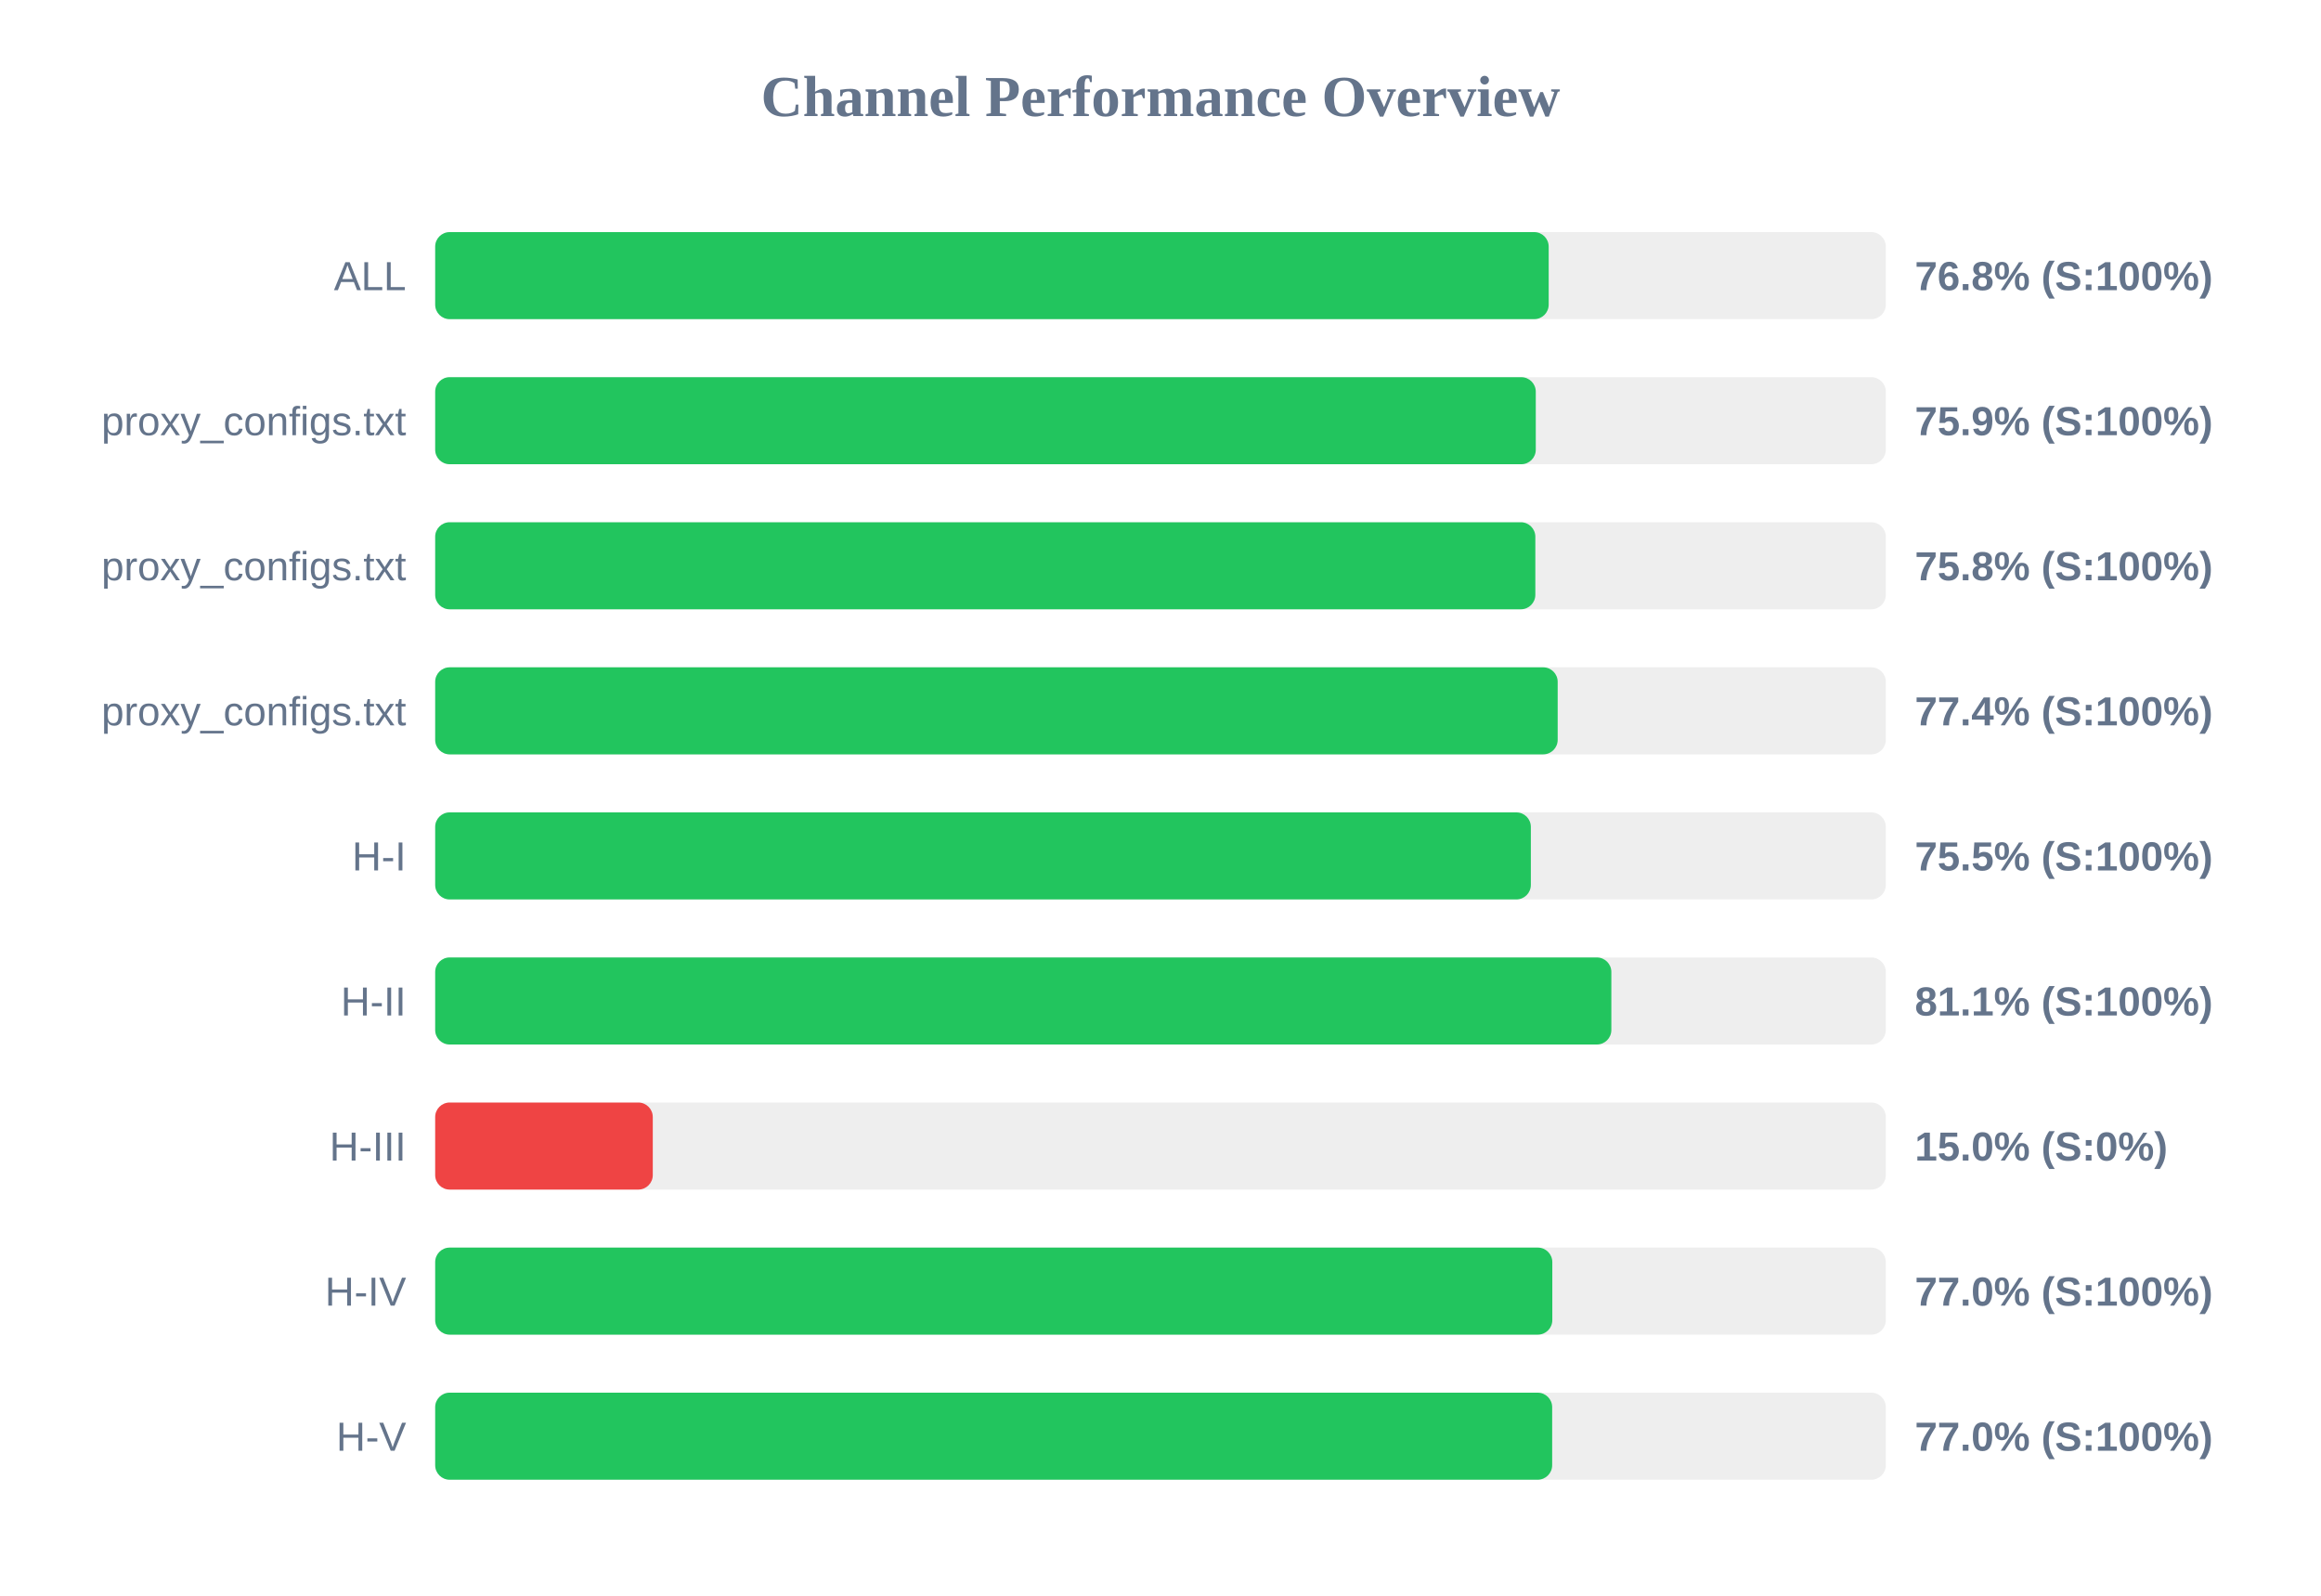
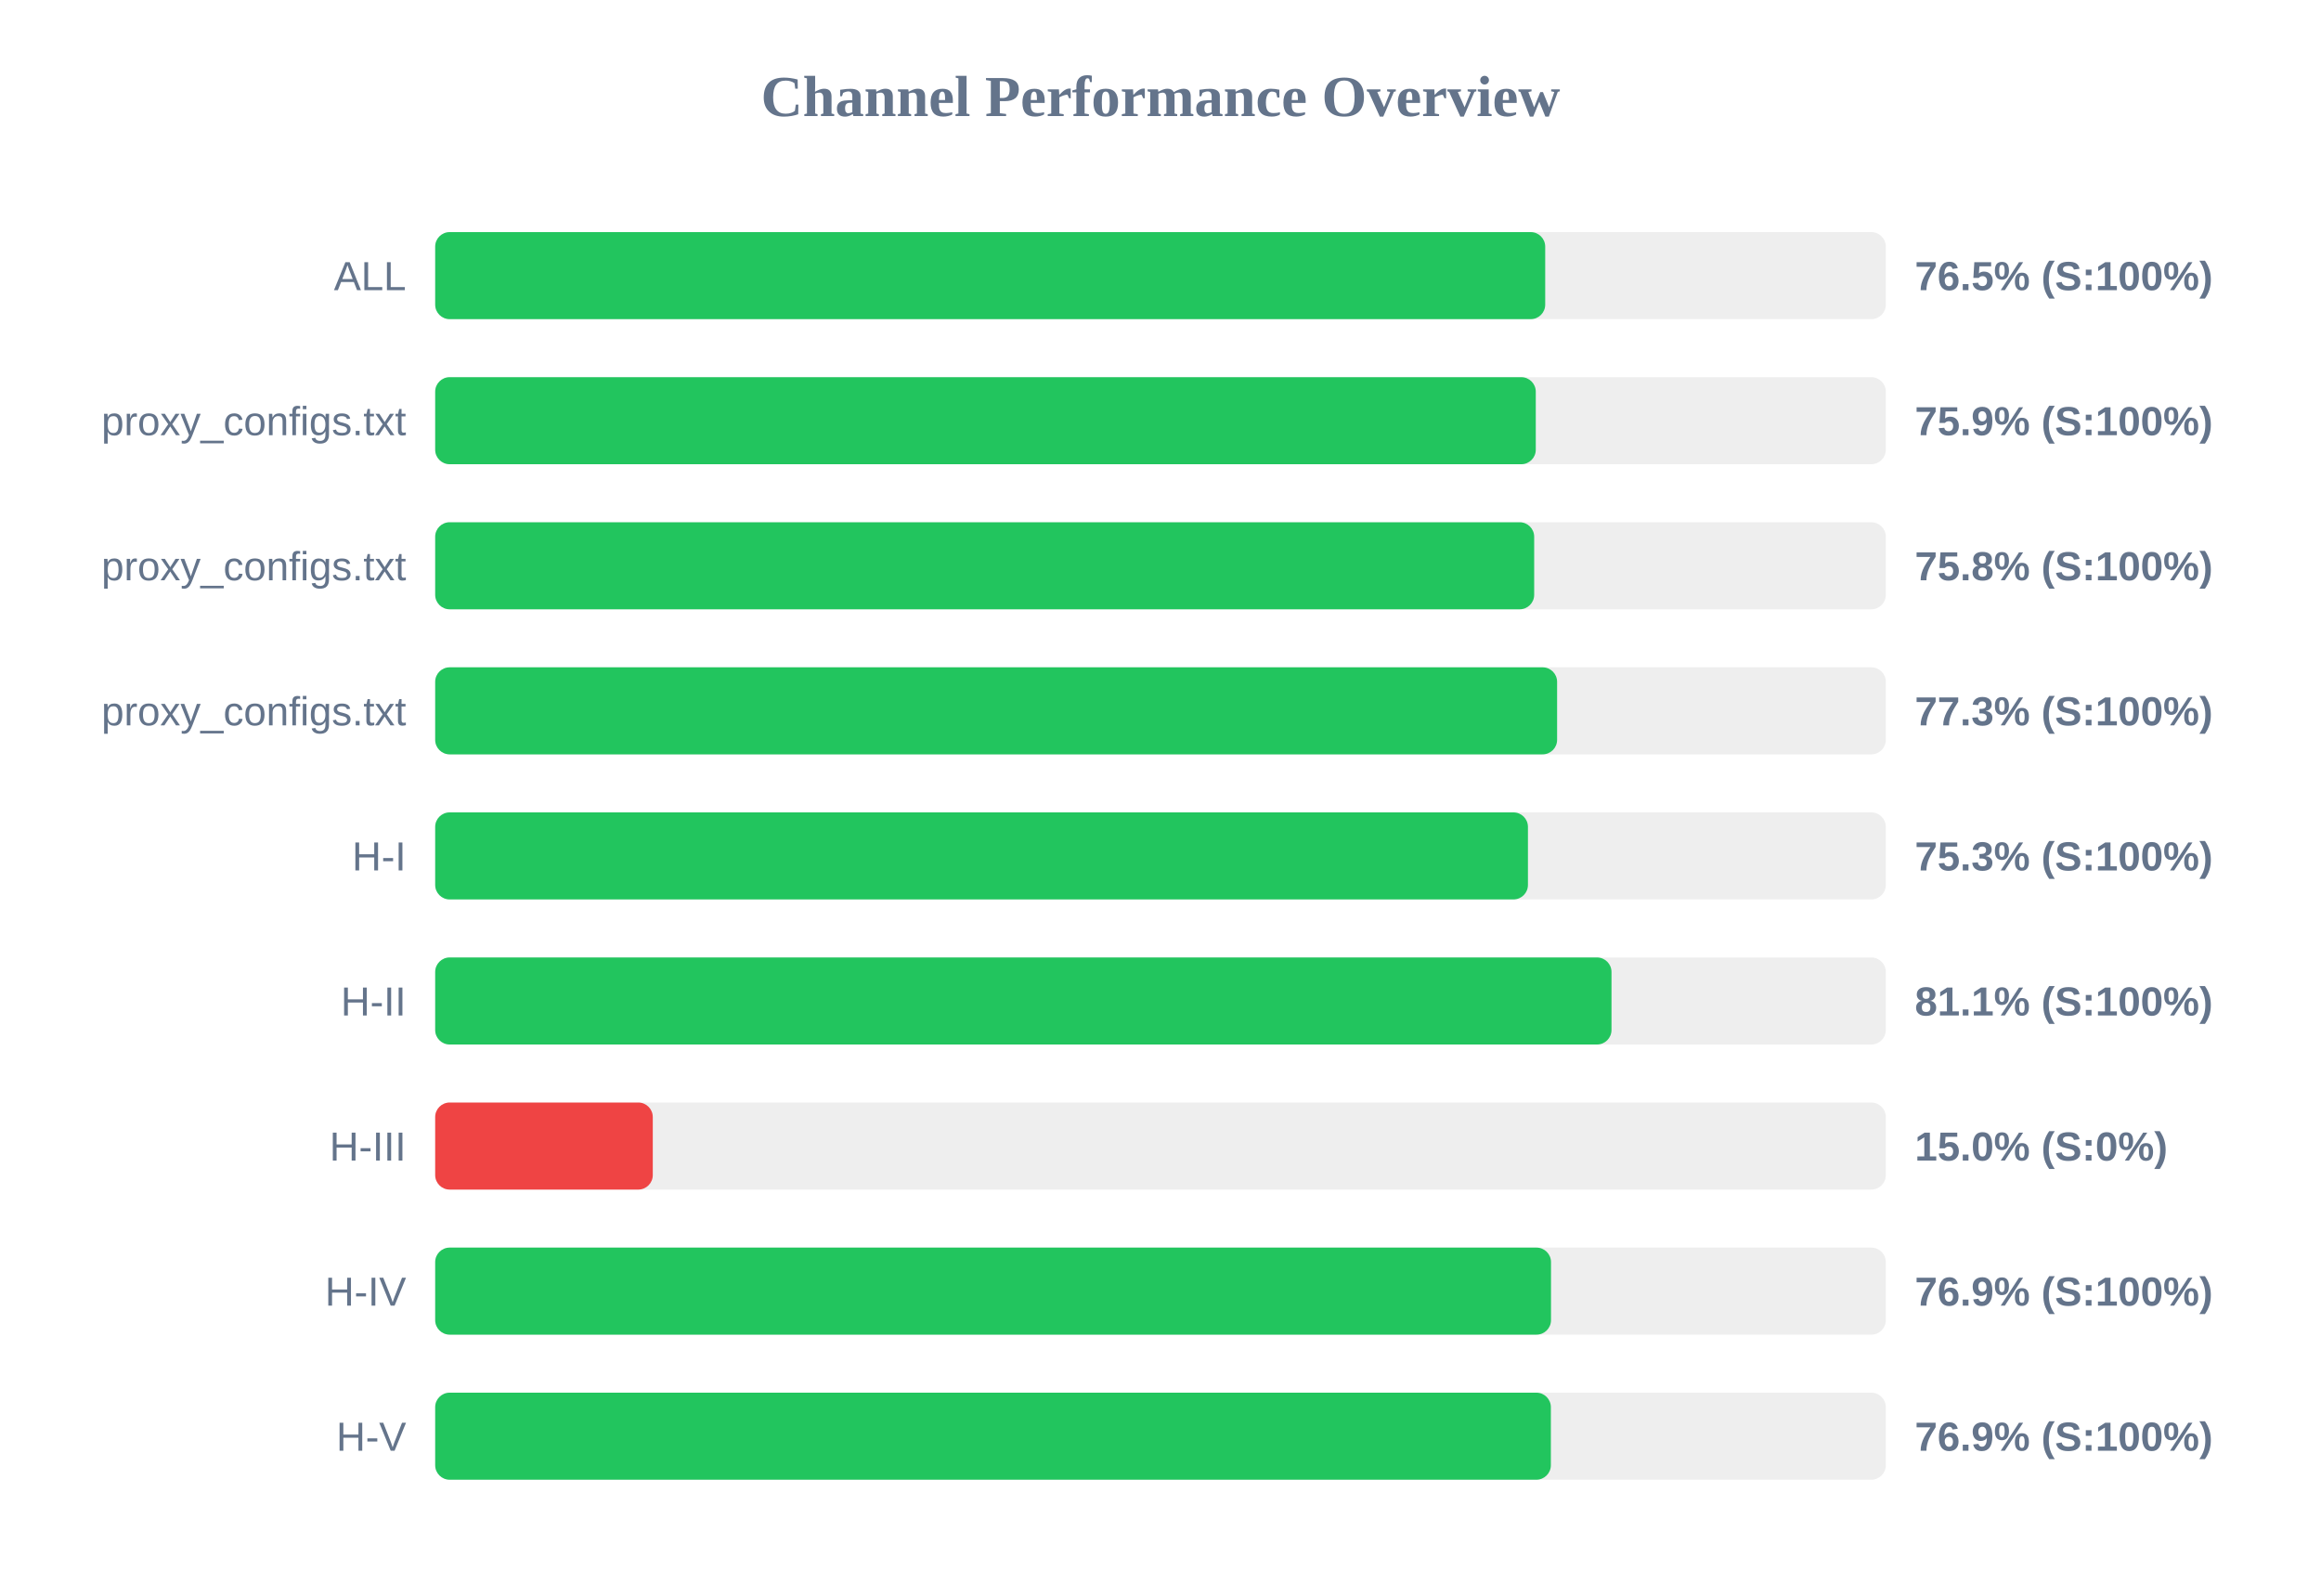
<svg xmlns="http://www.w3.org/2000/svg" width="800" height="550" version="1.1">
  <style>
        .row { font: 14px Arial; fill: #64748b; }
        .score { font: bold 14px Arial; fill: #64748b; }
    </style>
  <text x="400" y="40" text-anchor="middle" font-size="20px" font-weight="bold" fill="#64748b">Channel Performance Overview</text>
  <rect x="150" y="80" width="500" height="30" fill="#eee" rx="5" />
-   <rect x="150" y="80" width="383.8" height="30" fill="#22c55e" rx="5" />
+   <rect x="150" y="80" width="382.6" height="30" fill="#22c55e" rx="5" />
  <text x="140" y="100" text-anchor="end" class="row">ALL</text>
-   <text x="660" y="100" text-anchor="start" class="score">76.8% (S:100%)</text>
+   <text x="660" y="100" text-anchor="start" class="score">76.5% (S:100%)</text>
  <rect x="150" y="130" width="500" height="30" fill="#eee" rx="5" />
  <rect x="150" y="130" width="379.35" height="30" fill="#22c55e" rx="5" />
  <text x="140" y="150" text-anchor="end" class="row">proxy_configs.txt</text>
  <text x="660" y="150" text-anchor="start" class="score">75.9% (S:100%)</text>
  <rect x="150" y="180" width="500" height="30" fill="#eee" rx="5" />
-   <rect x="150" y="180" width="379.2" height="30" fill="#22c55e" rx="5" />
+   <rect x="150" y="180" width="378.8" height="30" fill="#22c55e" rx="5" />
  <text x="140" y="200" text-anchor="end" class="row">proxy_configs.txt</text>
  <text x="660" y="200" text-anchor="start" class="score">75.8% (S:100%)</text>
  <rect x="150" y="230" width="500" height="30" fill="#eee" rx="5" />
-   <rect x="150" y="230" width="386.9" height="30" fill="#22c55e" rx="5" />
+   <rect x="150" y="230" width="386.7" height="30" fill="#22c55e" rx="5" />
  <text x="140" y="250" text-anchor="end" class="row">proxy_configs.txt</text>
-   <text x="660" y="250" text-anchor="start" class="score">77.4% (S:100%)</text>
+   <text x="660" y="250" text-anchor="start" class="score">77.3% (S:100%)</text>
  <rect x="150" y="280" width="500" height="30" fill="#eee" rx="5" />
-   <rect x="150" y="280" width="377.65" height="30" fill="#22c55e" rx="5" />
+   <rect x="150" y="280" width="376.65" height="30" fill="#22c55e" rx="5" />
  <text x="140" y="300" text-anchor="end" class="row">H-I</text>
-   <text x="660" y="300" text-anchor="start" class="score">75.5% (S:100%)</text>
+   <text x="660" y="300" text-anchor="start" class="score">75.3% (S:100%)</text>
  <rect x="150" y="330" width="500" height="30" fill="#eee" rx="5" />
-   <rect x="150" y="330" width="405.4" height="30" fill="#22c55e" rx="5" />
+   <rect x="150" y="330" width="405.45" height="30" fill="#22c55e" rx="5" />
  <text x="140" y="350" text-anchor="end" class="row">H-II</text>
  <text x="660" y="350" text-anchor="start" class="score">81.1% (S:100%)</text>
  <rect x="150" y="380" width="500" height="30" fill="#eee" rx="5" />
  <rect x="150" y="380" width="75.0" height="30" fill="#ef4444" rx="5" />
  <text x="140" y="400" text-anchor="end" class="row">H-III</text>
  <text x="660" y="400" text-anchor="start" class="score">15.0% (S:0%)</text>
  <rect x="150" y="430" width="500" height="30" fill="#eee" rx="5" />
-   <rect x="150" y="430" width="385.05" height="30" fill="#22c55e" rx="5" />
+   <rect x="150" y="430" width="384.6" height="30" fill="#22c55e" rx="5" />
  <text x="140" y="450" text-anchor="end" class="row">H-IV</text>
-   <text x="660" y="450" text-anchor="start" class="score">77.0% (S:100%)</text>
+   <text x="660" y="450" text-anchor="start" class="score">76.9% (S:100%)</text>
  <rect x="150" y="480" width="500" height="30" fill="#eee" rx="5" />
-   <rect x="150" y="480" width="385.0" height="30" fill="#22c55e" rx="5" />
+   <rect x="150" y="480" width="384.55" height="30" fill="#22c55e" rx="5" />
  <text x="140" y="500" text-anchor="end" class="row">H-V</text>
-   <text x="660" y="500" text-anchor="start" class="score">77.0% (S:100%)</text>
+   <text x="660" y="500" text-anchor="start" class="score">76.9% (S:100%)</text>
</svg>
